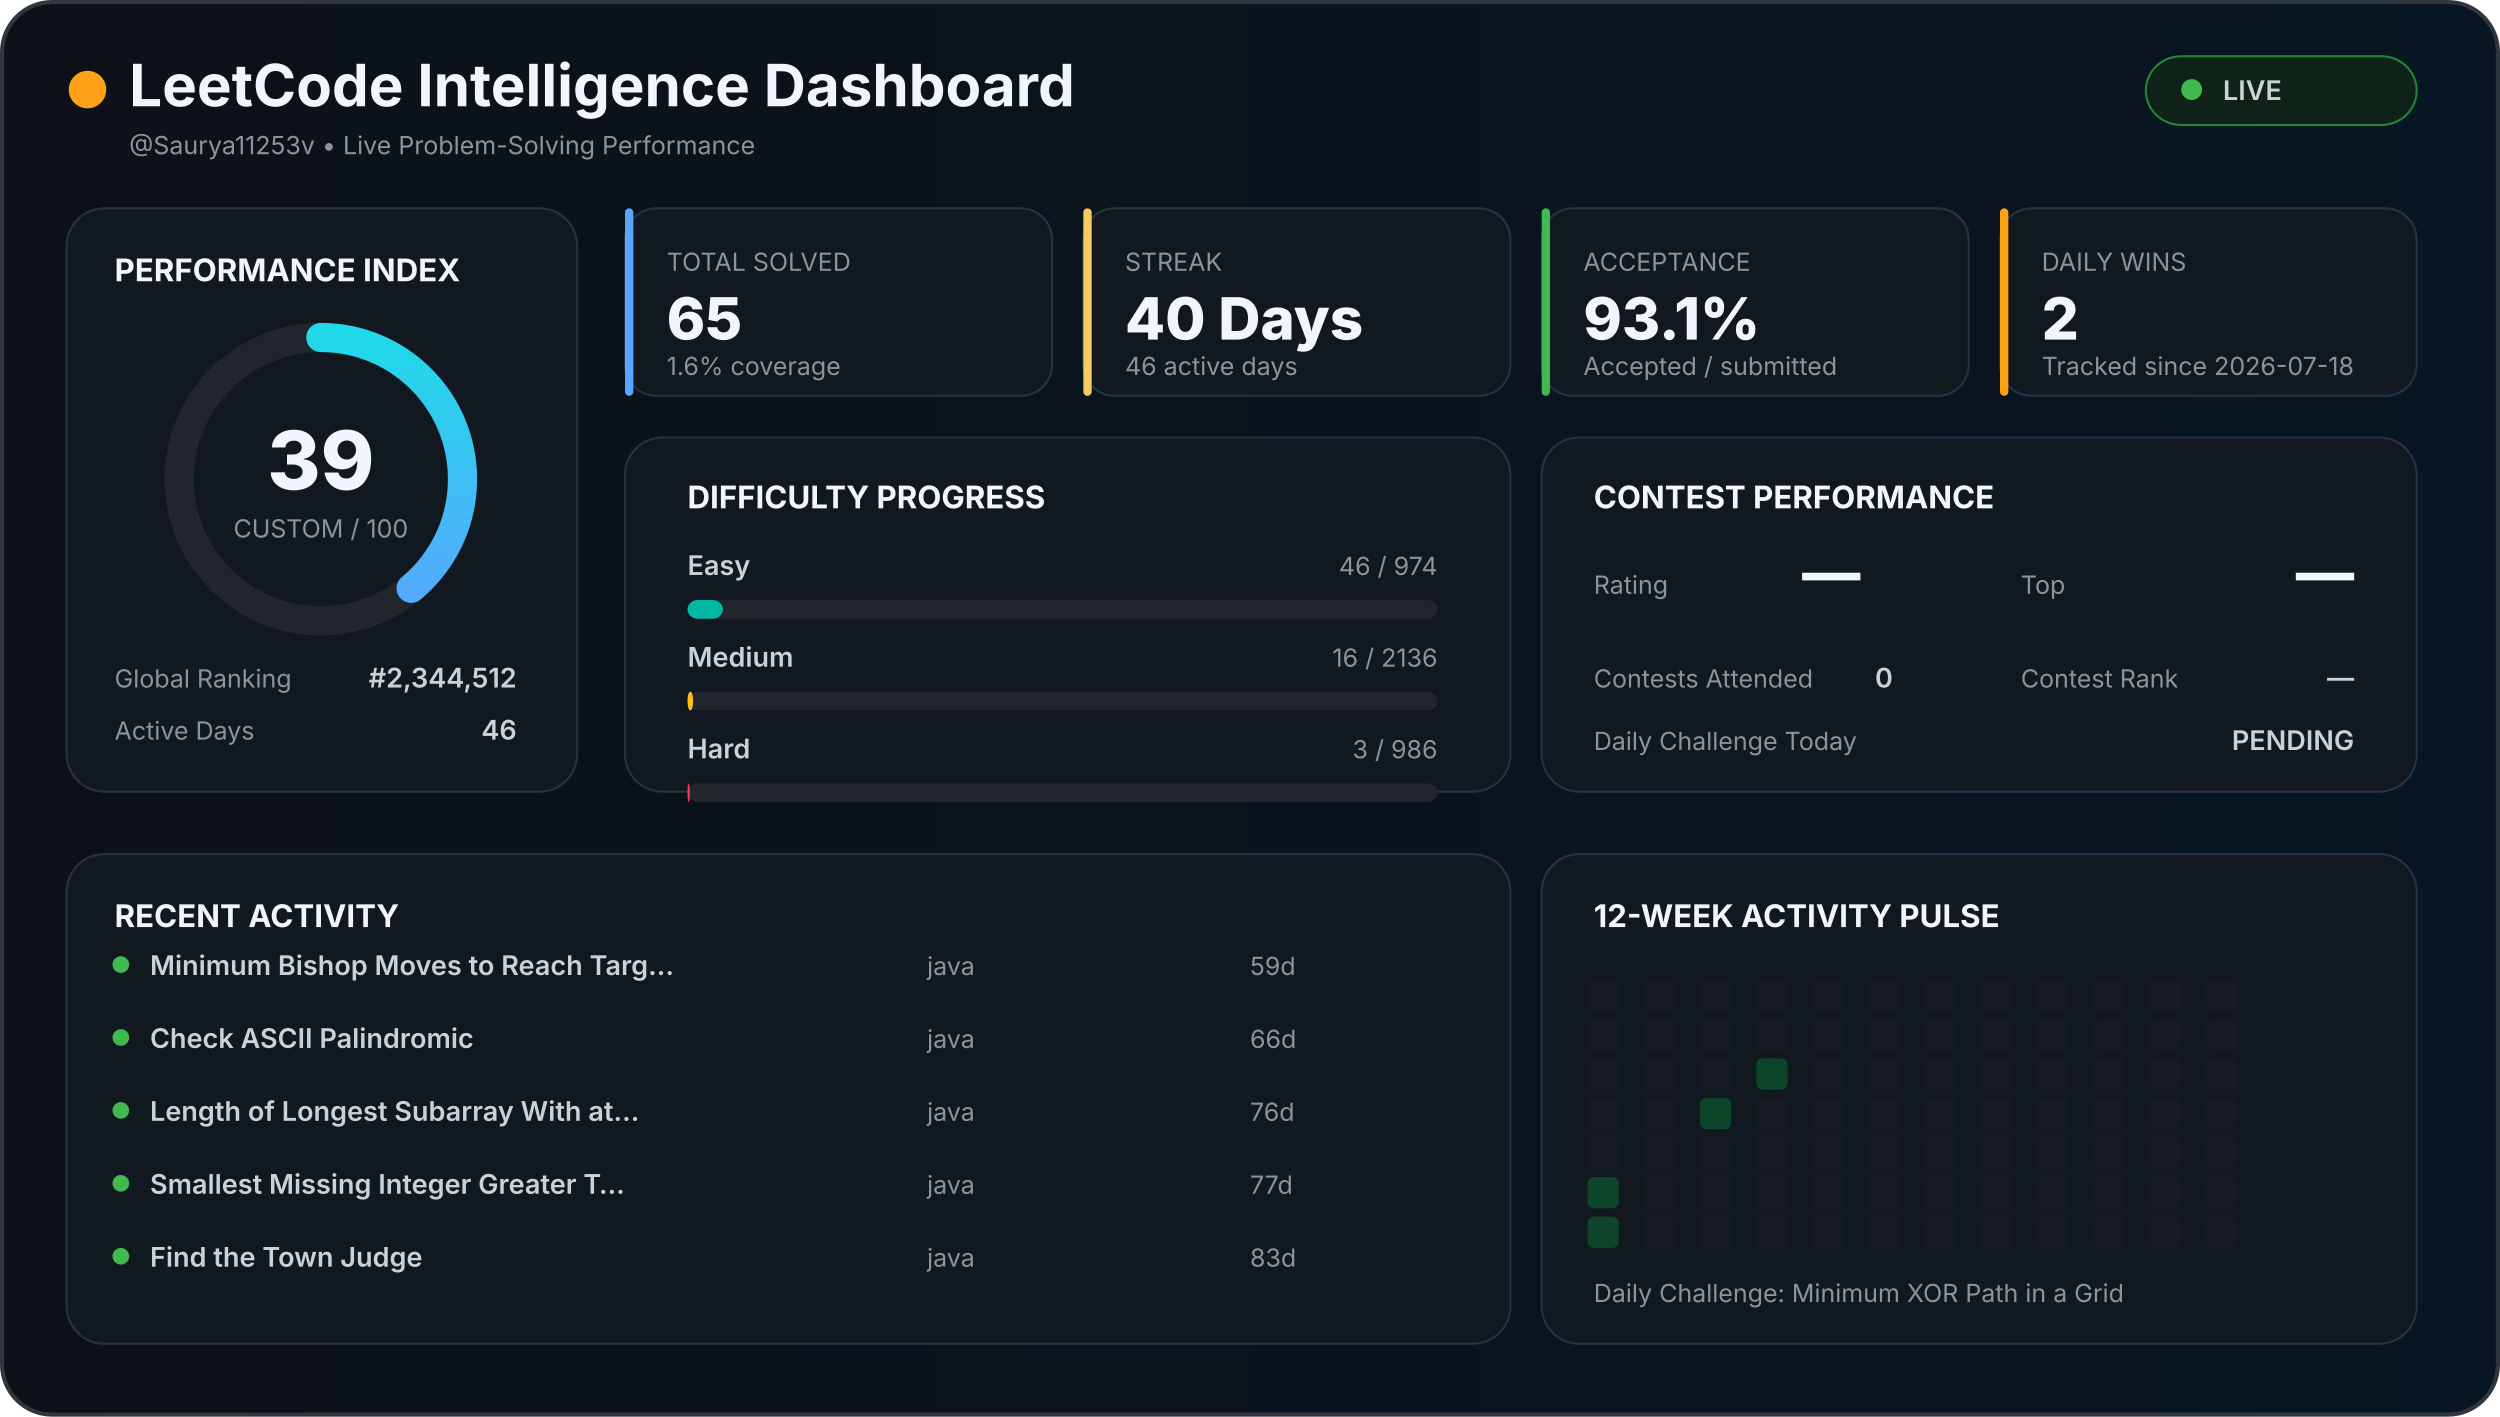
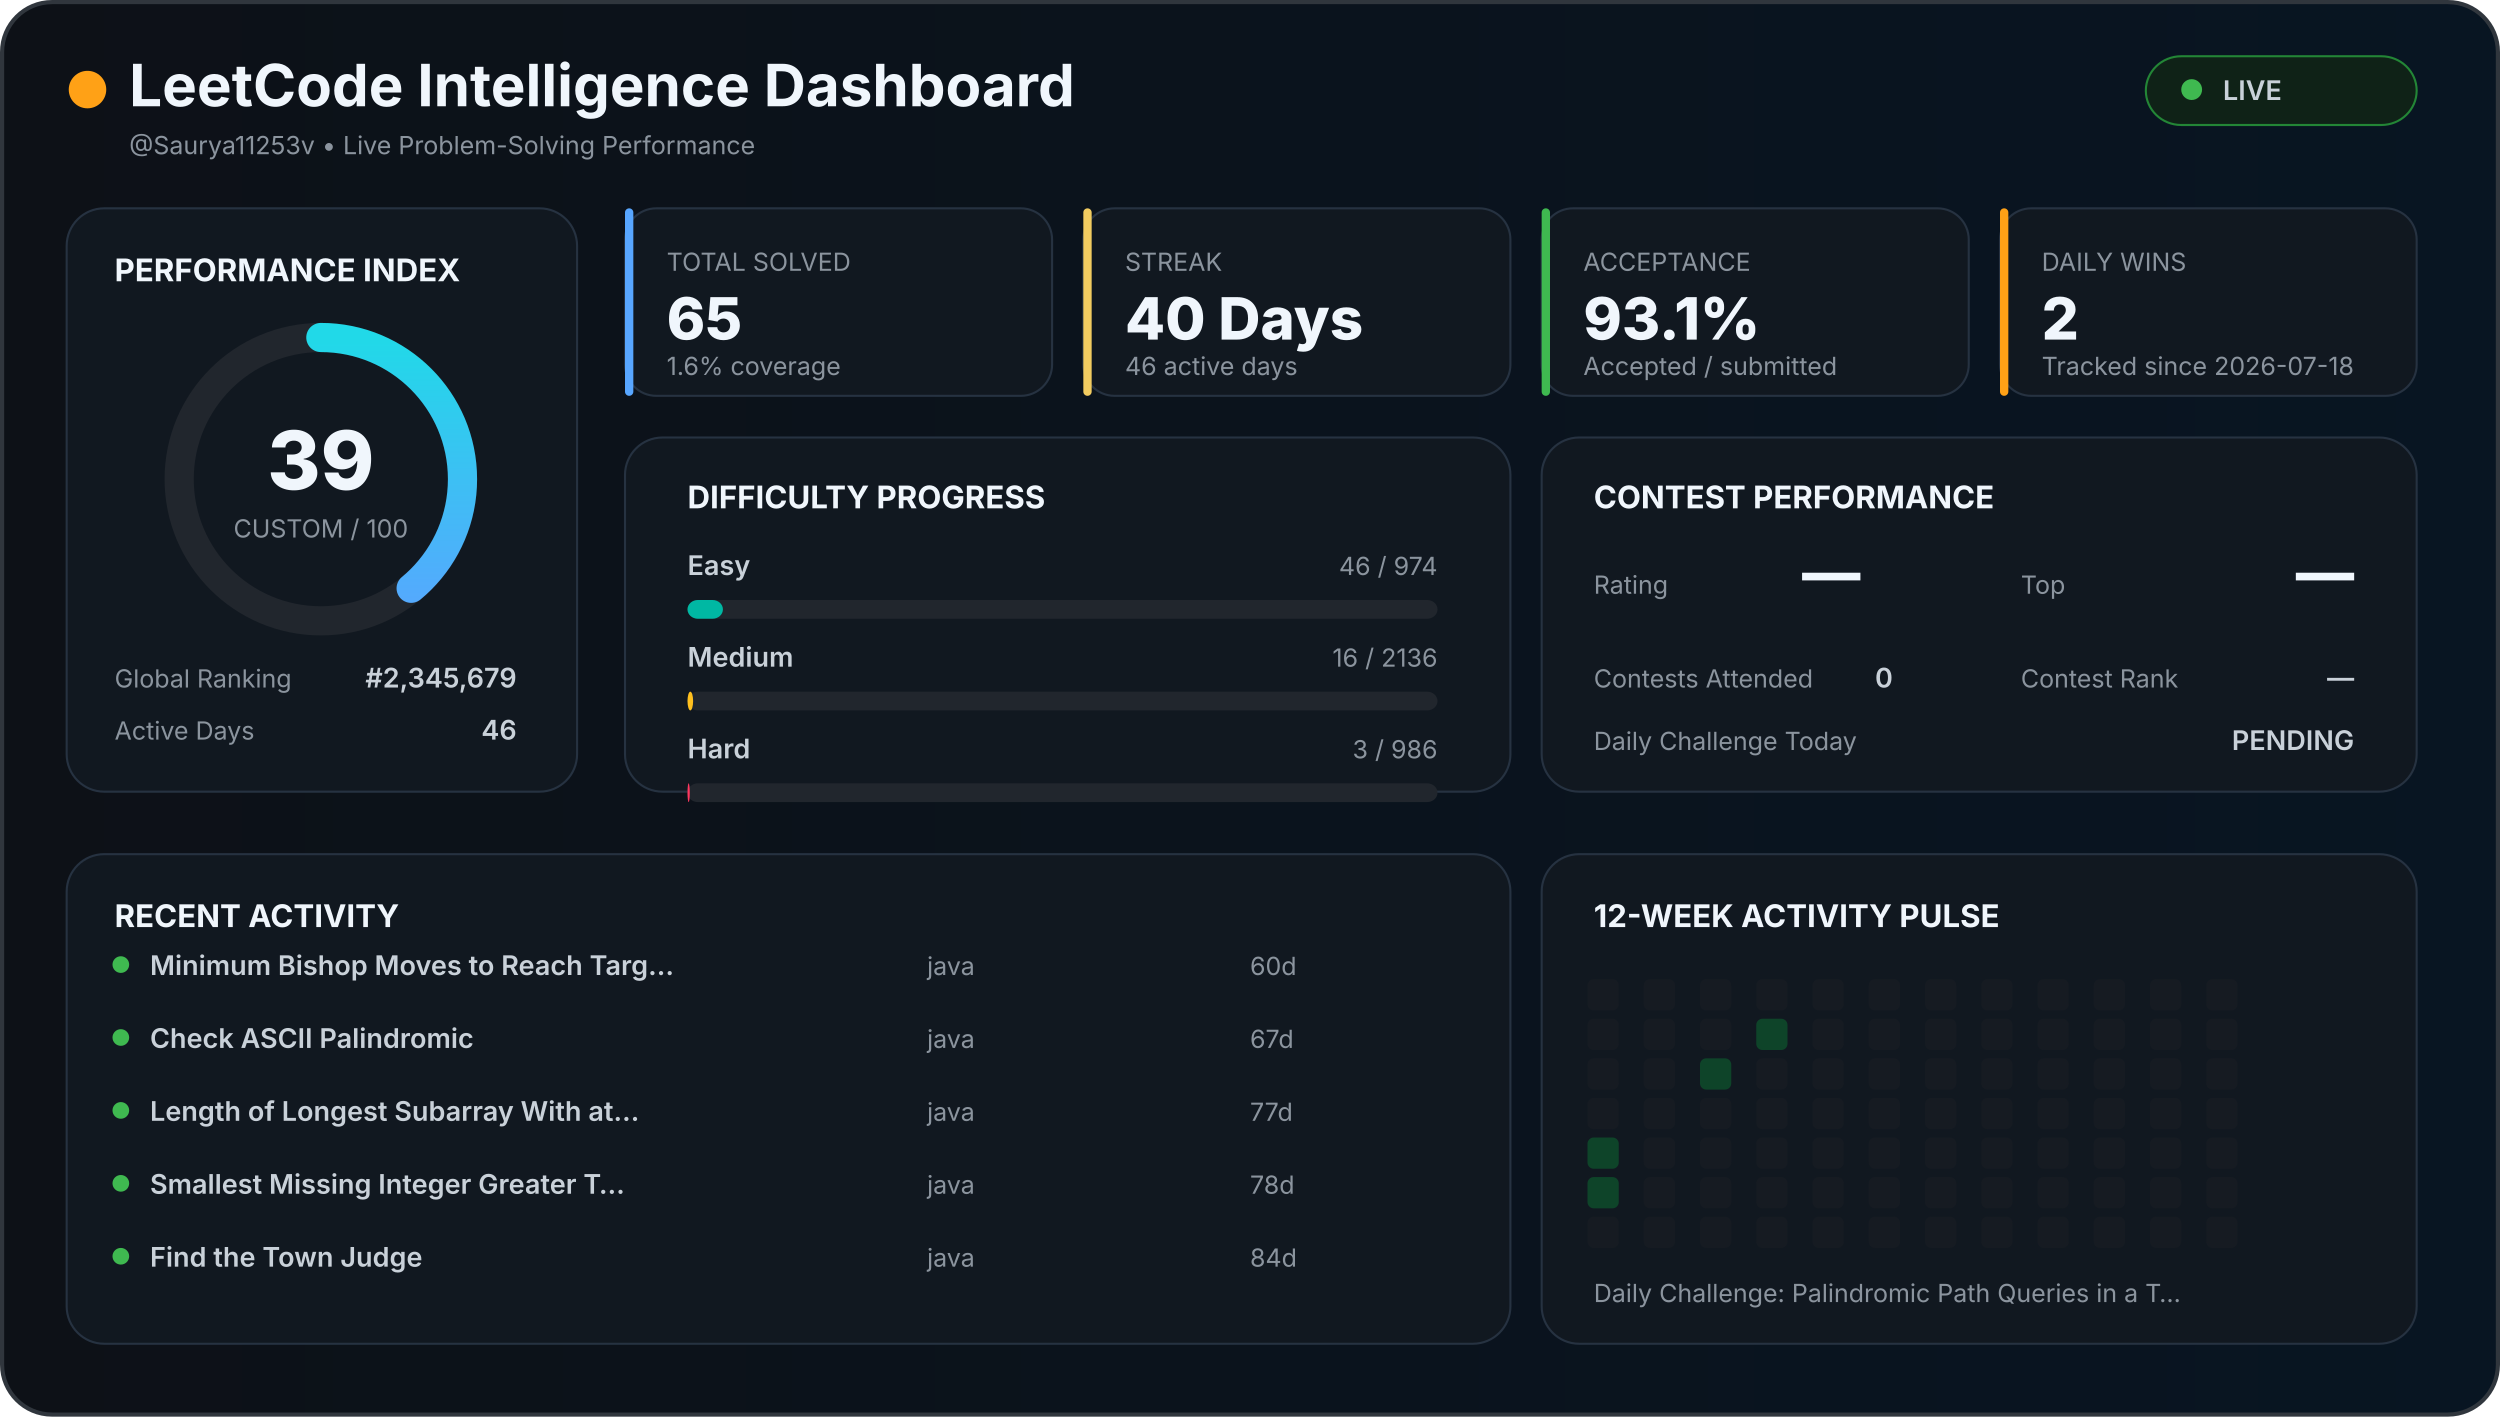
<svg xmlns="http://www.w3.org/2000/svg" width="1200" height="680" viewBox="0 0 1200 680">
  <defs>
    <linearGradient id="background" x1="0" x2="1">
      <stop offset="0%" stop-color="#0d1117" />
      <stop offset="100%" stop-color="#081522" />
    </linearGradient>
    <linearGradient id="accent" x1="0" x2="1">
      <stop stop-color="#58a6ff" />
      <stop offset="100%" stop-color="#21d9e8" />
    </linearGradient>
    <style>

    text {
      font-family:
        Inter,
        Arial,
        sans-serif;
    }

    .title {
      fill: #f0f6fc;
      font-size: 28px;
      font-weight: 700;
    }

    .section {
      fill: #f0f6fc;
      font-size: 15px;
      font-weight: 700;
    }

    .big {
      fill: #f0f6fc;
      font-size: 28px;
      font-weight: 800;
    }

    .normal {
      fill: #c9d1d9;
      font-size: 13px;
      font-weight: 600;
    }

    .muted {
      fill: #8b949e;
      font-size: 12px;
    }

    .score {
      fill: #f0f6fc;
      font-size: 39px;
      font-weight: 800;
    }

  </style>
  </defs>
  <rect x="1" y="1" width="1198" height="678" rx="24" fill="url(#background)" stroke="#30363d" stroke-width="2" />
  <circle cx="42" cy="43" r="9" fill="#ffa116" />
  <text x="62" y="51" class="title">
  LeetCode Intelligence Dashboard
</text>
  <text x="62" y="74" class="muted">
  @Saurya11253v • Live Problem-Solving Performance
</text>
  <rect x="1030" y="27" width="130" height="33" rx="17" fill="#0f2217" stroke="#238636" />
  <circle cx="1052" cy="43" r="5" fill="#3fb950" />
  <text x="1067" y="48" class="normal">
  LIVE
</text>
  <rect x="32" y="100" width="245" height="280" rx="18" fill="#111820" stroke="#263241" />
  <text x="55" y="135" class="section">
  PERFORMANCE INDEX
</text>
  <circle cx="154" cy="230" r="68" fill="none" stroke="#21262d" stroke-width="14" />
  <circle cx="154" cy="230" r="68" fill="none" stroke="url(#accent)" stroke-width="14" stroke-linecap="round" stroke-dasharray="427.257" stroke-dashoffset="260.627" transform="rotate(-90 154 230)" />
  <text x="154" y="235" text-anchor="middle" class="score">
  39
</text>
  <text x="154" y="258" text-anchor="middle" class="muted">
  CUSTOM / 100
</text>
  <text x="55" y="330" class="muted">
  Global Ranking
</text>
  <text x="248" y="330" text-anchor="end" class="normal">
-   #2,344,512
+   #2,345,679
</text>
  <text x="55" y="355" class="muted">
  Active Days
</text>
  <text x="248" y="355" text-anchor="end" class="normal">
  46
</text>
  <rect x="300" y="100" width="205" height="90" rx="15" fill="#111820" stroke="#263241" />
  <rect x="300" y="100" width="4" height="90" rx="2" fill="#58a6ff" />
  <text x="320" y="130" class="muted">
    TOTAL SOLVED
  </text>
  <text x="320" y="163" class="big">
    65
  </text>
  <text x="320" y="180" class="muted">
    1.6% coverage
  </text>
  <rect x="520" y="100" width="205" height="90" rx="15" fill="#111820" stroke="#263241" />
  <rect x="520" y="100" width="4" height="90" rx="2" fill="#f2cc60" />
  <text x="540" y="130" class="muted">
    STREAK
  </text>
  <text x="540" y="163" class="big">
    40 Days
  </text>
  <text x="540" y="180" class="muted">
    46 active days
  </text>
  <rect x="740" y="100" width="205" height="90" rx="15" fill="#111820" stroke="#263241" />
  <rect x="740" y="100" width="4" height="90" rx="2" fill="#3fb950" />
  <text x="760" y="130" class="muted">
    ACCEPTANCE
  </text>
  <text x="760" y="163" class="big">
    93.1%
  </text>
  <text x="760" y="180" class="muted">
    Accepted / submitted
  </text>
  <rect x="960" y="100" width="200" height="90" rx="15" fill="#111820" stroke="#263241" />
  <rect x="960" y="100" width="4" height="90" rx="2" fill="#ffa116" />
  <text x="980" y="130" class="muted">
    DAILY WINS
  </text>
  <text x="980" y="163" class="big">
    2
  </text>
  <text x="980" y="180" class="muted">
    Tracked since 2026-07-18
  </text>
  <rect x="300" y="210" width="425" height="170" rx="18" fill="#111820" stroke="#263241" />
  <text x="330" y="244" class="section">
  DIFFICULTY PROGRESS
</text>
  <text x="330" y="276" class="normal">
    Easy
  </text>
  <text x="690" y="276" text-anchor="end" class="muted">
    46 / 974
  </text>
  <rect x="330" y="288" width="360" height="9" rx="5" fill="#21262d" />
  <rect x="330" y="288" width="17.002" height="9" rx="5" fill="#00b8a3" />
  <text x="330" y="320" class="normal">
    Medium
  </text>
  <text x="690" y="320" text-anchor="end" class="muted">
    16 / 2136
  </text>
  <rect x="330" y="332" width="360" height="9" rx="5" fill="#21262d" />
  <rect x="330" y="332" width="2.697" height="9" rx="5" fill="#ffc01e" />
  <text x="330" y="364" class="normal">
    Hard
  </text>
  <text x="690" y="364" text-anchor="end" class="muted">
    3 / 986
  </text>
  <rect x="330" y="376" width="360" height="9" rx="5" fill="#21262d" />
  <rect x="330" y="376" width="1.095" height="9" rx="5" fill="#ff375f" />
  <rect x="740" y="210" width="420" height="170" rx="18" fill="#111820" stroke="#263241" />
  <text x="765" y="244" class="section">
  CONTEST PERFORMANCE
</text>
  <text x="765" y="285" class="muted">
  Rating
</text>
  <text x="865" y="285" class="big">
  —
</text>
  <text x="970" y="285" class="muted">
  Top
</text>
  <text x="1130" y="285" text-anchor="end" class="big">
  —
</text>
  <text x="765" y="330" class="muted">
  Contests Attended
</text>
  <text x="900" y="330" class="normal">
  0
</text>
  <text x="970" y="330" class="muted">
  Contest Rank
</text>
  <text x="1130" y="330" text-anchor="end" class="normal">
  —
</text>
  <text x="765" y="360" class="muted">
  Daily Challenge Today
</text>
  <text x="1130" y="360" text-anchor="end" class="normal" fill="#f2cc60">
  PENDING
</text>
  <rect x="32" y="410" width="693" height="235" rx="18" fill="#111820" stroke="#263241" />
  <text x="55" y="445" class="section">
  RECENT ACTIVITY
</text>
  <circle cx="58" cy="463" r="4" fill="#3fb950" />
  <text x="72" y="468" class="normal">
        Minimum Bishop Moves to Reach Targ…
      </text>
  <text x="445" y="468" class="muted">
        java
      </text>
  <text x="600" y="468" class="muted">
-         59d
+         60d
      </text>
  <circle cx="58" cy="498" r="4" fill="#3fb950" />
  <text x="72" y="503" class="normal">
        Check ASCII Palindromic
      </text>
  <text x="445" y="503" class="muted">
        java
      </text>
  <text x="600" y="503" class="muted">
-         66d
+         67d
      </text>
  <circle cx="58" cy="533" r="4" fill="#3fb950" />
  <text x="72" y="538" class="normal">
        Length of Longest Subarray With at…
      </text>
  <text x="445" y="538" class="muted">
        java
      </text>
  <text x="600" y="538" class="muted">
-         76d
+         77d
      </text>
  <circle cx="58" cy="568" r="4" fill="#3fb950" />
  <text x="72" y="573" class="normal">
        Smallest Missing Integer Greater T…
      </text>
  <text x="445" y="573" class="muted">
        java
      </text>
  <text x="600" y="573" class="muted">
-         77d
+         78d
      </text>
  <circle cx="58" cy="603" r="4" fill="#3fb950" />
  <text x="72" y="608" class="normal">
        Find the Town Judge
      </text>
  <text x="445" y="608" class="muted">
        java
      </text>
  <text x="600" y="608" class="muted">
-         83d
+         84d
      </text>
  <rect x="740" y="410" width="420" height="235" rx="18" fill="#111820" stroke="#263241" />
  <text x="765" y="445" class="section">
  12-WEEK ACTIVITY PULSE
</text>
  <rect x="762" y="470" width="15" height="15" rx="3" fill="#161b22" />
  <rect x="762" y="489" width="15" height="15" rx="3" fill="#161b22" />
  <rect x="762" y="508" width="15" height="15" rx="3" fill="#161b22" />
  <rect x="762" y="527" width="15" height="15" rx="3" fill="#161b22" />
-   <rect x="762" y="546" width="15" height="15" rx="3" fill="#161b22" />
+   <rect x="762" y="546" width="15" height="15" rx="3" fill="#0e4429" />
  <rect x="762" y="565" width="15" height="15" rx="3" fill="#0e4429" />
-   <rect x="762" y="584" width="15" height="15" rx="3" fill="#0e4429" />
+   <rect x="762" y="584" width="15" height="15" rx="3" fill="#161b22" />
  <rect x="789" y="470" width="15" height="15" rx="3" fill="#161b22" />
  <rect x="789" y="489" width="15" height="15" rx="3" fill="#161b22" />
  <rect x="789" y="508" width="15" height="15" rx="3" fill="#161b22" />
  <rect x="789" y="527" width="15" height="15" rx="3" fill="#161b22" />
  <rect x="789" y="546" width="15" height="15" rx="3" fill="#161b22" />
  <rect x="789" y="565" width="15" height="15" rx="3" fill="#161b22" />
  <rect x="789" y="584" width="15" height="15" rx="3" fill="#161b22" />
  <rect x="816" y="470" width="15" height="15" rx="3" fill="#161b22" />
  <rect x="816" y="489" width="15" height="15" rx="3" fill="#161b22" />
-   <rect x="816" y="508" width="15" height="15" rx="3" fill="#161b22" />
-   <rect x="816" y="527" width="15" height="15" rx="3" fill="#0e4429" />
+   <rect x="816" y="508" width="15" height="15" rx="3" fill="#0e4429" />
+   <rect x="816" y="527" width="15" height="15" rx="3" fill="#161b22" />
  <rect x="816" y="546" width="15" height="15" rx="3" fill="#161b22" />
  <rect x="816" y="565" width="15" height="15" rx="3" fill="#161b22" />
  <rect x="816" y="584" width="15" height="15" rx="3" fill="#161b22" />
  <rect x="843" y="470" width="15" height="15" rx="3" fill="#161b22" />
-   <rect x="843" y="489" width="15" height="15" rx="3" fill="#161b22" />
-   <rect x="843" y="508" width="15" height="15" rx="3" fill="#0e4429" />
+   <rect x="843" y="489" width="15" height="15" rx="3" fill="#0e4429" />
+   <rect x="843" y="508" width="15" height="15" rx="3" fill="#161b22" />
  <rect x="843" y="527" width="15" height="15" rx="3" fill="#161b22" />
  <rect x="843" y="546" width="15" height="15" rx="3" fill="#161b22" />
  <rect x="843" y="565" width="15" height="15" rx="3" fill="#161b22" />
  <rect x="843" y="584" width="15" height="15" rx="3" fill="#161b22" />
  <rect x="870" y="470" width="15" height="15" rx="3" fill="#161b22" />
  <rect x="870" y="489" width="15" height="15" rx="3" fill="#161b22" />
  <rect x="870" y="508" width="15" height="15" rx="3" fill="#161b22" />
  <rect x="870" y="527" width="15" height="15" rx="3" fill="#161b22" />
  <rect x="870" y="546" width="15" height="15" rx="3" fill="#161b22" />
  <rect x="870" y="565" width="15" height="15" rx="3" fill="#161b22" />
  <rect x="870" y="584" width="15" height="15" rx="3" fill="#161b22" />
  <rect x="897" y="470" width="15" height="15" rx="3" fill="#161b22" />
  <rect x="897" y="489" width="15" height="15" rx="3" fill="#161b22" />
  <rect x="897" y="508" width="15" height="15" rx="3" fill="#161b22" />
  <rect x="897" y="527" width="15" height="15" rx="3" fill="#161b22" />
  <rect x="897" y="546" width="15" height="15" rx="3" fill="#161b22" />
  <rect x="897" y="565" width="15" height="15" rx="3" fill="#161b22" />
  <rect x="897" y="584" width="15" height="15" rx="3" fill="#161b22" />
  <rect x="924" y="470" width="15" height="15" rx="3" fill="#161b22" />
  <rect x="924" y="489" width="15" height="15" rx="3" fill="#161b22" />
  <rect x="924" y="508" width="15" height="15" rx="3" fill="#161b22" />
  <rect x="924" y="527" width="15" height="15" rx="3" fill="#161b22" />
  <rect x="924" y="546" width="15" height="15" rx="3" fill="#161b22" />
  <rect x="924" y="565" width="15" height="15" rx="3" fill="#161b22" />
  <rect x="924" y="584" width="15" height="15" rx="3" fill="#161b22" />
  <rect x="951" y="470" width="15" height="15" rx="3" fill="#161b22" />
  <rect x="951" y="489" width="15" height="15" rx="3" fill="#161b22" />
  <rect x="951" y="508" width="15" height="15" rx="3" fill="#161b22" />
  <rect x="951" y="527" width="15" height="15" rx="3" fill="#161b22" />
  <rect x="951" y="546" width="15" height="15" rx="3" fill="#161b22" />
  <rect x="951" y="565" width="15" height="15" rx="3" fill="#161b22" />
  <rect x="951" y="584" width="15" height="15" rx="3" fill="#161b22" />
  <rect x="978" y="470" width="15" height="15" rx="3" fill="#161b22" />
  <rect x="978" y="489" width="15" height="15" rx="3" fill="#161b22" />
  <rect x="978" y="508" width="15" height="15" rx="3" fill="#161b22" />
  <rect x="978" y="527" width="15" height="15" rx="3" fill="#161b22" />
  <rect x="978" y="546" width="15" height="15" rx="3" fill="#161b22" />
  <rect x="978" y="565" width="15" height="15" rx="3" fill="#161b22" />
  <rect x="978" y="584" width="15" height="15" rx="3" fill="#161b22" />
  <rect x="1005" y="470" width="15" height="15" rx="3" fill="#161b22" />
  <rect x="1005" y="489" width="15" height="15" rx="3" fill="#161b22" />
  <rect x="1005" y="508" width="15" height="15" rx="3" fill="#161b22" />
  <rect x="1005" y="527" width="15" height="15" rx="3" fill="#161b22" />
  <rect x="1005" y="546" width="15" height="15" rx="3" fill="#161b22" />
  <rect x="1005" y="565" width="15" height="15" rx="3" fill="#161b22" />
  <rect x="1005" y="584" width="15" height="15" rx="3" fill="#161b22" />
  <rect x="1032" y="470" width="15" height="15" rx="3" fill="#161b22" />
  <rect x="1032" y="489" width="15" height="15" rx="3" fill="#161b22" />
  <rect x="1032" y="508" width="15" height="15" rx="3" fill="#161b22" />
  <rect x="1032" y="527" width="15" height="15" rx="3" fill="#161b22" />
  <rect x="1032" y="546" width="15" height="15" rx="3" fill="#161b22" />
  <rect x="1032" y="565" width="15" height="15" rx="3" fill="#161b22" />
  <rect x="1032" y="584" width="15" height="15" rx="3" fill="#161b22" />
  <rect x="1059" y="470" width="15" height="15" rx="3" fill="#161b22" />
  <rect x="1059" y="489" width="15" height="15" rx="3" fill="#161b22" />
  <rect x="1059" y="508" width="15" height="15" rx="3" fill="#161b22" />
  <rect x="1059" y="527" width="15" height="15" rx="3" fill="#161b22" />
  <rect x="1059" y="546" width="15" height="15" rx="3" fill="#161b22" />
  <rect x="1059" y="565" width="15" height="15" rx="3" fill="#161b22" />
  <rect x="1059" y="584" width="15" height="15" rx="3" fill="#161b22" />
  <text x="765" y="625" class="muted">
  Daily Challenge:
-   Minimum XOR Path in a Grid
+   Palindromic Path Queries in a T…
</text>
</svg>
